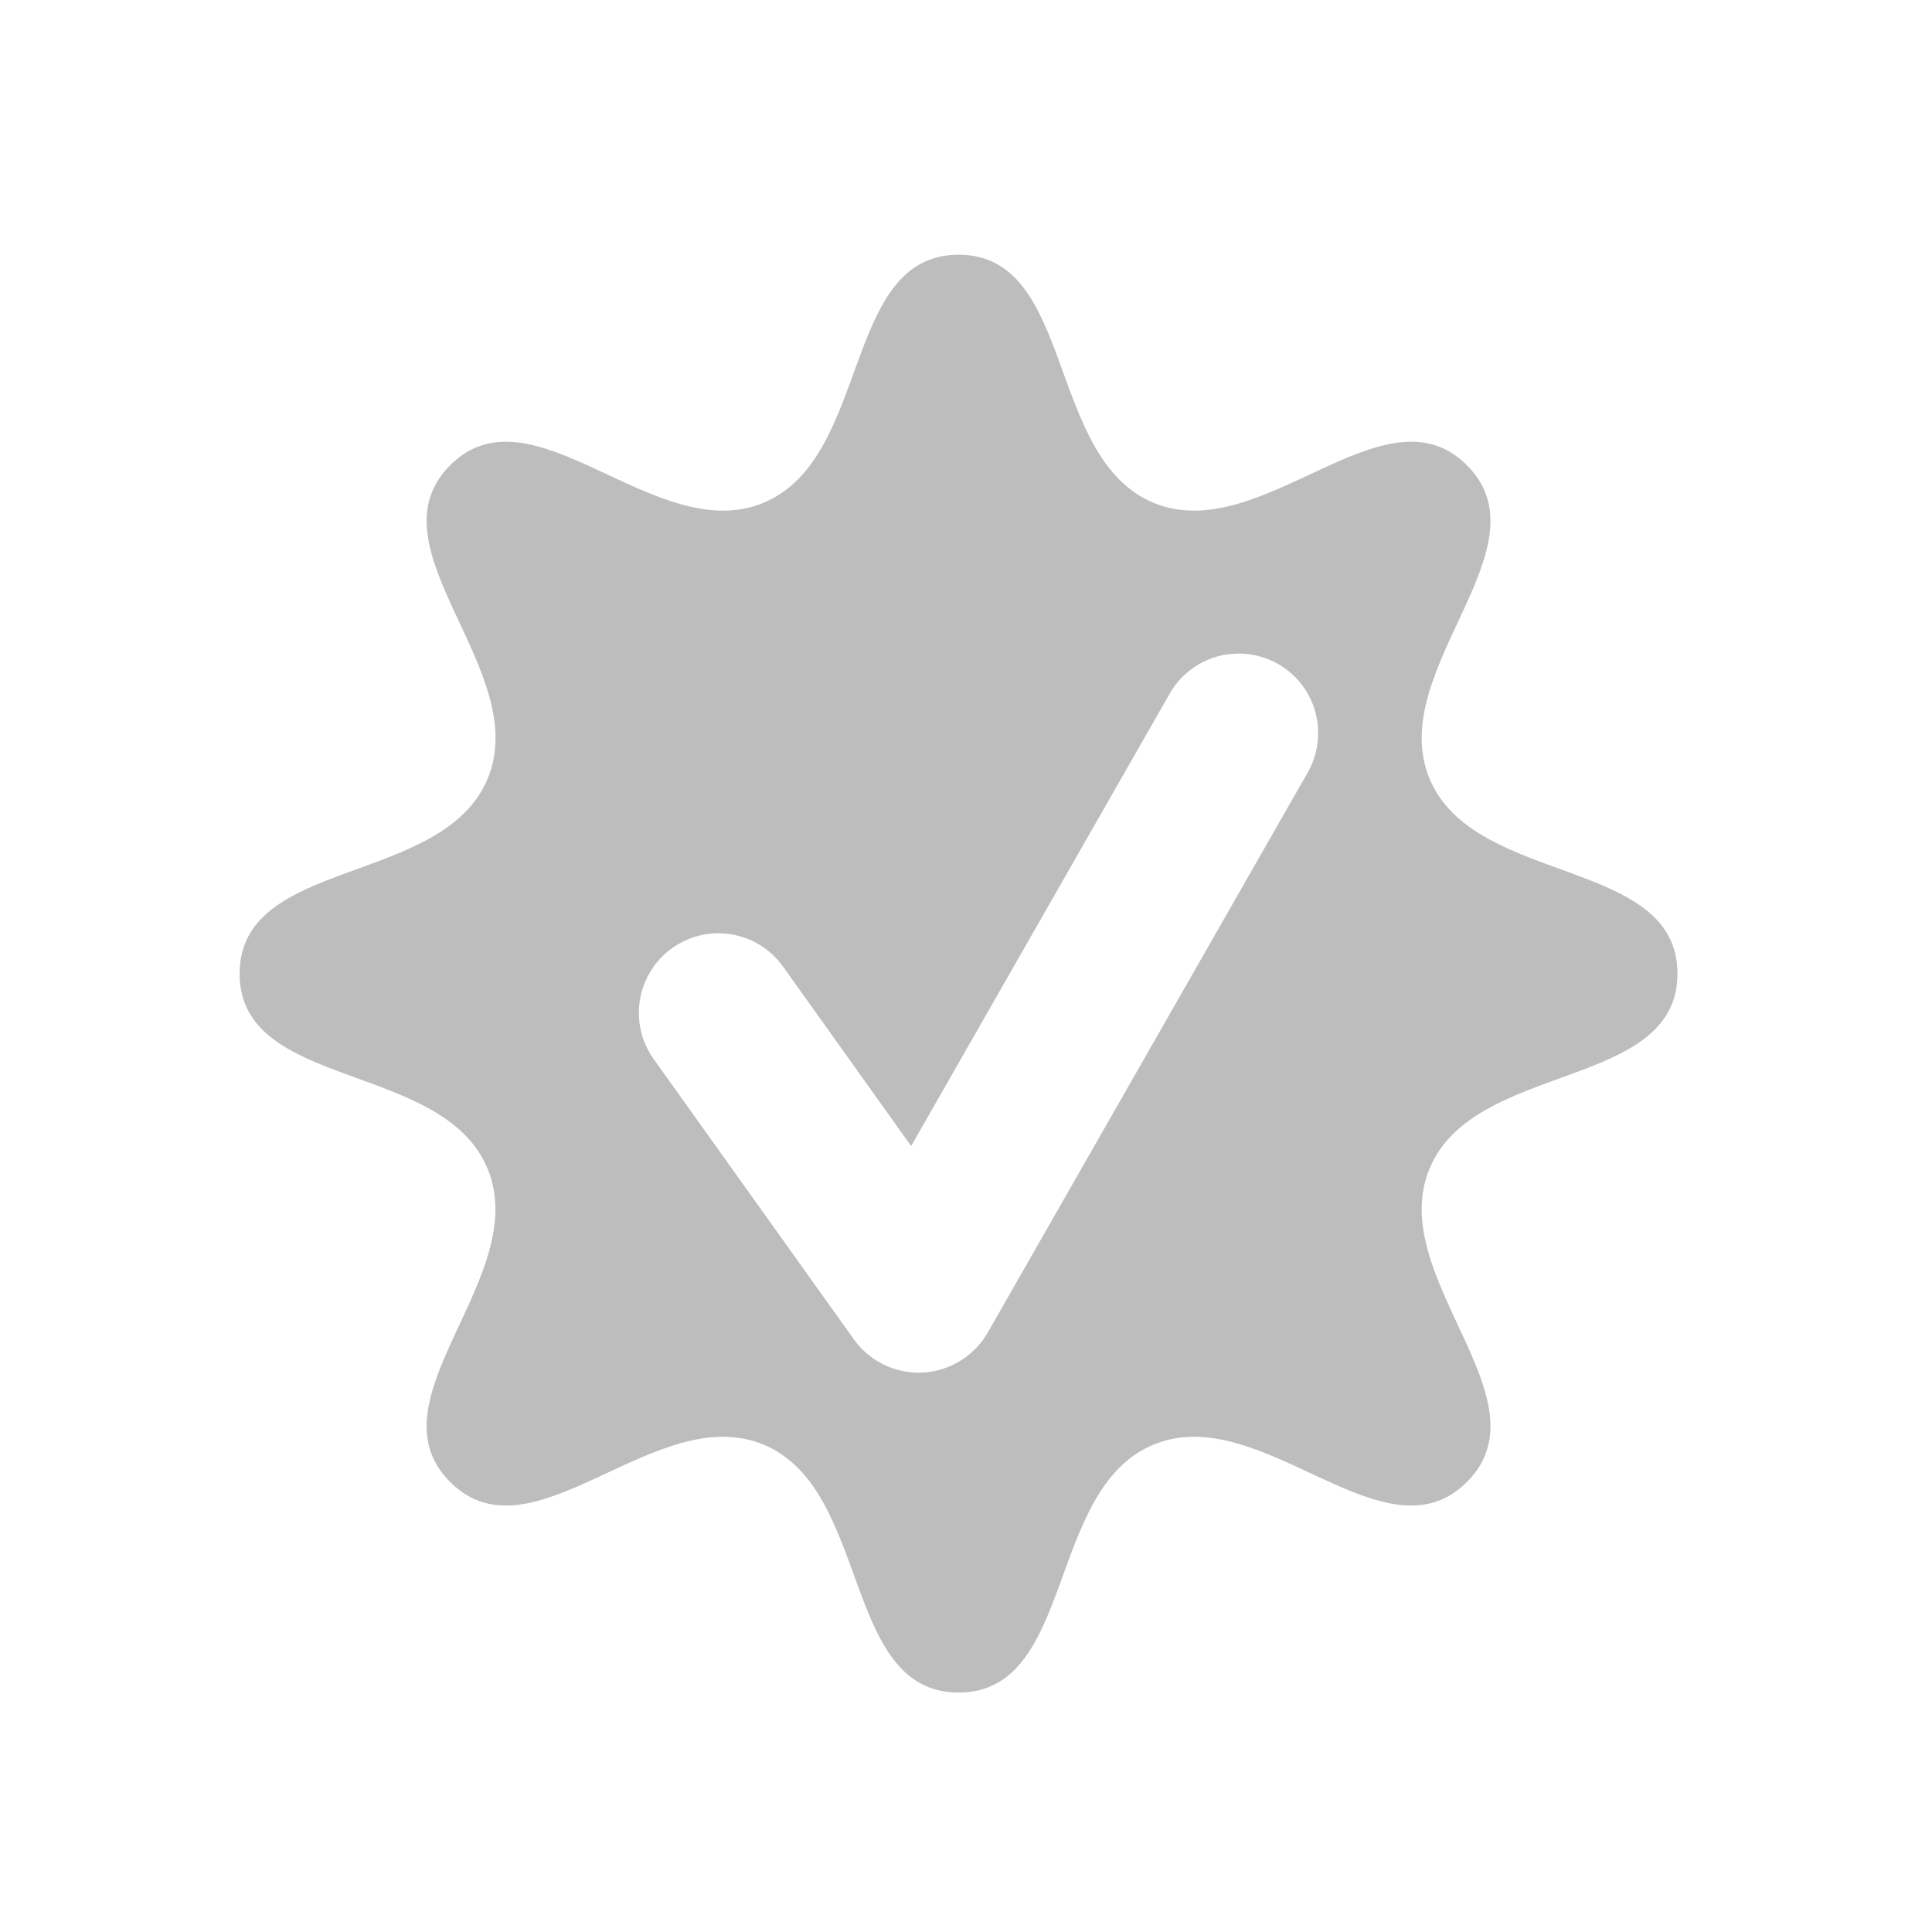
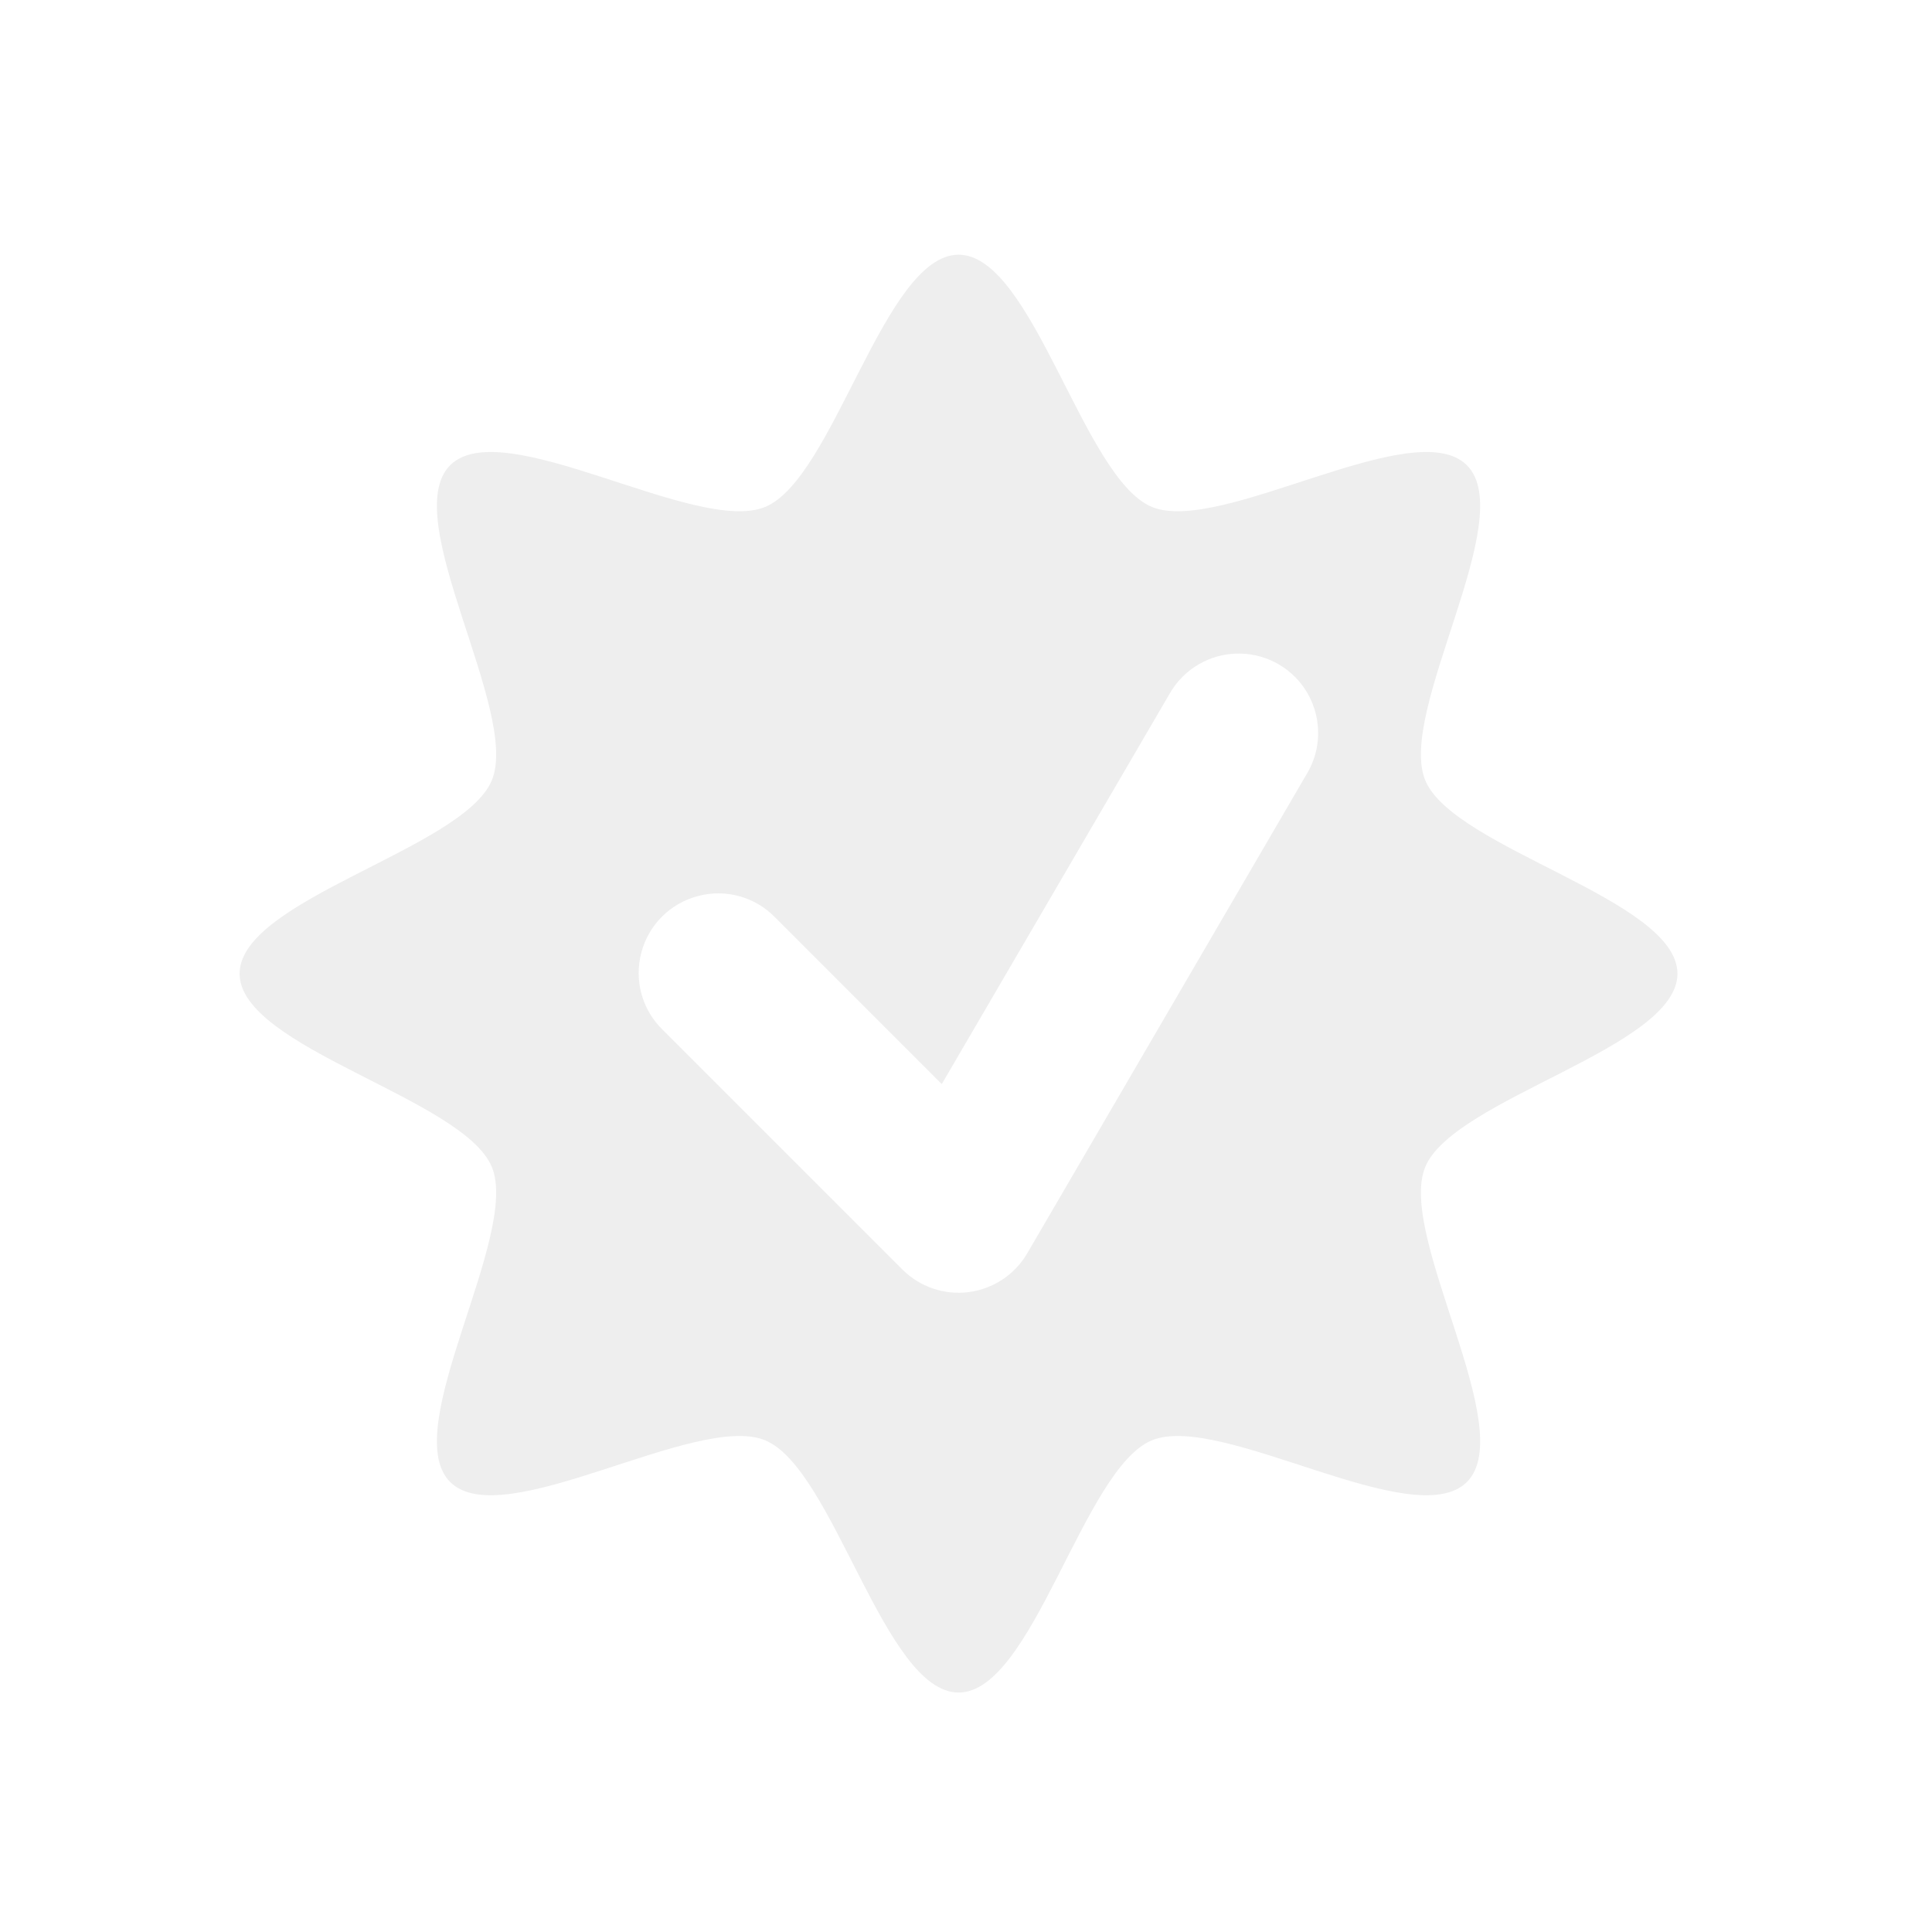
- <svg xmlns="http://www.w3.org/2000/svg" width="48pt" height="48pt" viewBox="0 0 48 48" version="1.1">
+ <svg xmlns="http://www.w3.org/2000/svg" width="48px" height="48px" viewBox="0 0 48 48" version="1.1">
  <g id="surface1">
-     <path style=" stroke:none;fill-rule:nonzero;fill:rgb(74.118%,74.118%,74.118%);fill-opacity:1;" d="M 23.816 6.328 C 20.914 6.328 21.648 11.379 18.969 12.492 C 16.289 13.602 13.234 9.508 11.184 11.559 C 9.133 13.609 13.227 16.664 12.117 19.344 C 11.004 22.023 5.953 21.289 5.953 24.191 C 5.953 27.09 11.004 26.355 12.113 29.035 C 13.227 31.715 9.133 34.77 11.184 36.82 C 13.234 38.871 16.289 34.781 18.969 35.891 C 21.648 37 20.914 42.051 23.816 42.051 C 26.715 42.051 25.98 37 28.66 35.891 C 31.34 34.781 34.395 38.871 36.445 36.82 C 38.496 34.77 34.406 31.715 35.516 29.035 C 36.625 26.355 41.676 27.09 41.676 24.191 C 41.676 21.289 36.625 22.023 35.516 19.344 C 34.406 16.664 38.496 13.609 36.445 11.559 C 34.395 9.508 31.34 13.602 28.66 12.492 C 25.98 11.379 26.715 6.328 23.816 6.328 Z M 30.781 16.238 C 31.492 16.238 32.141 16.621 32.492 17.234 C 32.84 17.852 32.836 18.605 32.477 19.215 L 24.539 33.109 C 24.203 33.691 23.594 34.066 22.922 34.102 C 22.25 34.133 21.605 33.824 21.215 33.277 L 16.254 26.332 C 15.832 25.758 15.754 25 16.047 24.352 C 16.336 23.703 16.957 23.262 17.664 23.195 C 18.371 23.129 19.062 23.449 19.469 24.035 L 22.637 28.473 L 29.047 17.258 C 29.395 16.625 30.062 16.234 30.781 16.238 Z M 30.781 16.238 " />
+     <path style=" stroke:none;fill-rule:nonzero;fill:rgb(93.333%,93.333%,93.333%);fill-opacity:1;" d="M 23.816 6.328 C 21.969 6.328 20.719 11.887 19.012 12.594 C 17.305 13.301 12.492 10.254 11.184 11.559 C 9.879 12.867 12.926 17.68 12.219 19.387 C 11.512 21.094 5.953 22.344 5.953 24.191 C 5.953 26.035 11.512 27.285 12.219 28.992 C 12.926 30.699 9.879 35.512 11.184 36.82 C 12.492 38.125 17.305 35.078 19.012 35.785 C 20.719 36.492 21.969 42.051 23.816 42.051 C 25.66 42.051 26.91 36.492 28.617 35.785 C 30.324 35.078 35.137 38.125 36.445 36.82 C 37.75 35.512 34.703 30.699 35.41 28.992 C 36.117 27.285 41.676 26.035 41.676 24.191 C 41.676 22.344 36.117 21.094 35.41 19.387 C 34.703 17.68 37.75 12.867 36.445 11.559 C 35.137 10.254 30.324 13.301 28.617 12.594 C 26.91 11.887 25.66 6.328 23.816 6.328 Z M 30.801 16.238 C 31.508 16.246 32.156 16.633 32.5 17.25 C 32.844 17.871 32.832 18.625 32.465 19.23 L 25.52 31.141 C 25.211 31.668 24.676 32.023 24.066 32.102 C 23.461 32.18 22.852 31.973 22.418 31.539 L 16.465 25.586 C 15.953 25.09 15.75 24.355 15.934 23.668 C 16.113 22.98 16.652 22.441 17.34 22.262 C 18.027 22.078 18.762 22.281 19.258 22.793 L 23.398 26.934 L 29.055 17.242 C 29.41 16.613 30.078 16.227 30.801 16.238 Z M 30.801 16.238 " />
  </g>
</svg>
